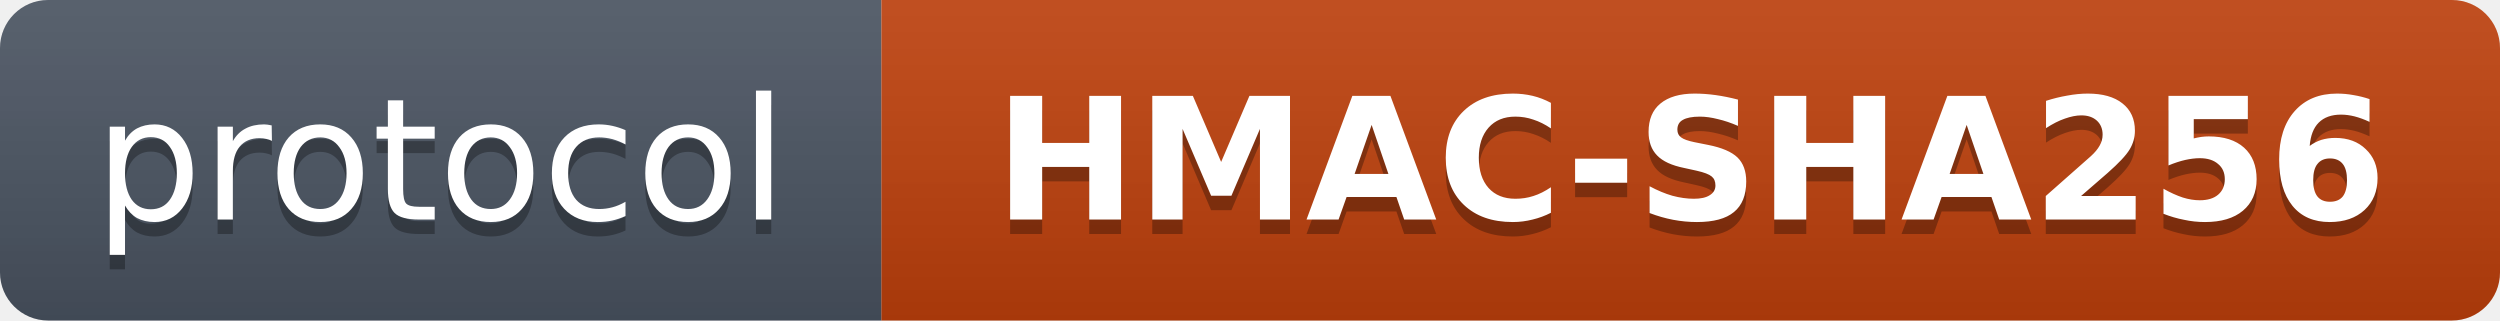
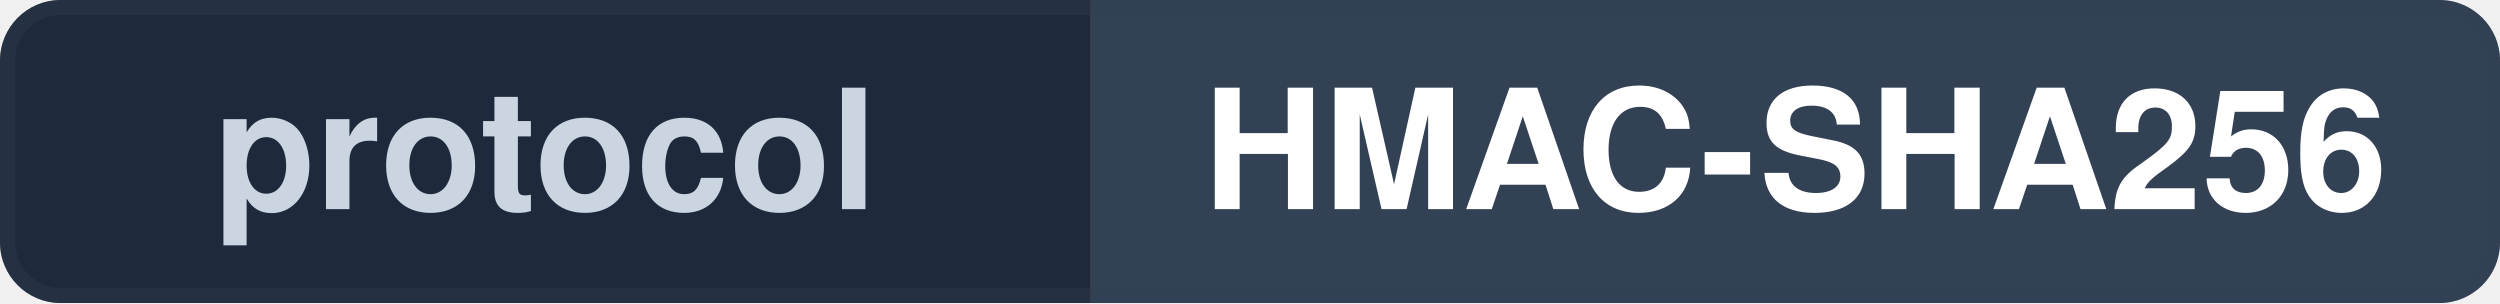
- <svg xmlns="http://www.w3.org/2000/svg" width="156" height="20" viewBox="0 0 156 20" role="img" aria-label="protocol: HMAC-SHA256">
-   <linearGradient id="s" x2="0" y2="100%">
-     <stop offset="0" stop-color="#bbb" stop-opacity=".12" />
-     <stop offset="1" stop-opacity=".14" />
-   </linearGradient>
+ <svg xmlns="http://www.w3.org/2000/svg" width="165" height="20" viewBox="0 0 165 20" role="img" aria-label="protocol: HMAC-SHA256">
  <clipPath id="r">
-     <rect width="156" height="20" rx="3" fill="#fff" />
+     <rect width="165" height="20" rx="4" fill="#fff" />
  </clipPath>
  <g clip-path="url(#r)">
-     <rect width="55" height="20" fill="#4B5563" />
-     <rect x="55" width="101" height="20" fill="#C2410C" />
-     <rect width="156" height="20" fill="url(#s)" />
+     <rect width="72" height="20" fill="#1E293B" />
+     <rect x="72" width="93" height="20" fill="#334155" />
  </g>
-   <g fill="#fff" text-anchor="middle" font-family="Verdana,Geneva,DejaVu Sans,sans-serif" text-rendering="geometricPrecision" font-size="10.6">
-     <text aria-hidden="true" x="27.5" y="14.6" fill="#010101" fill-opacity=".3">protocol</text>
-     <text x="27.5" y="13.7">protocol</text>
-     <text aria-hidden="true" x="105.5" y="14.6" fill="#010101" fill-opacity=".3" font-weight="600">HMAC-SHA256</text>
-     <text x="105.5" y="13.7" font-weight="600">HMAC-SHA256</text>
+   <rect x="0.5" y="0.5" width="164" height="19" rx="3.5" fill="none" stroke="#334155" stroke-opacity="0.35" />
+   <g fill="#F8FAFC" text-anchor="middle" font-family="-apple-system,BlinkMacSystemFont,'Segoe UI',Helvetica,Arial,sans-serif" font-size="11" font-weight="600">
+     <text x="36.0" y="13.8" fill="#CBD5E1">protocol</text>
+     <text x="118.5" y="13.8" fill="#FFFFFF">HMAC-SHA256</text>
  </g>
</svg>
